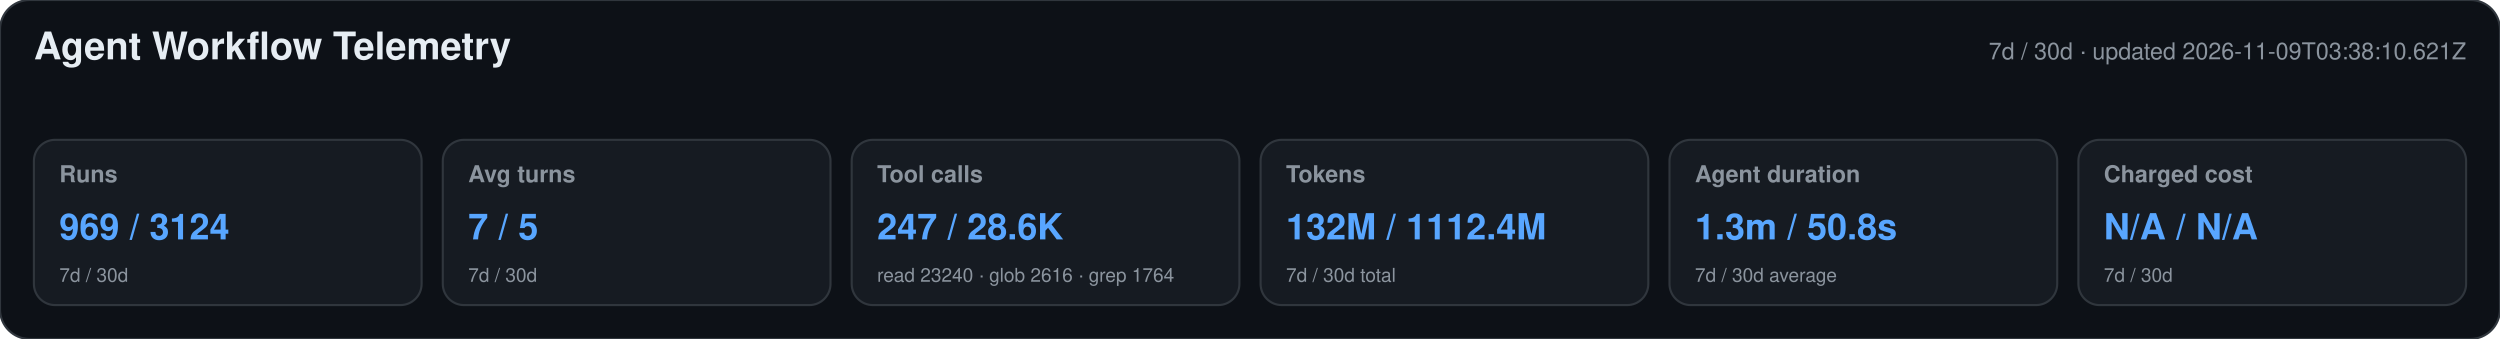
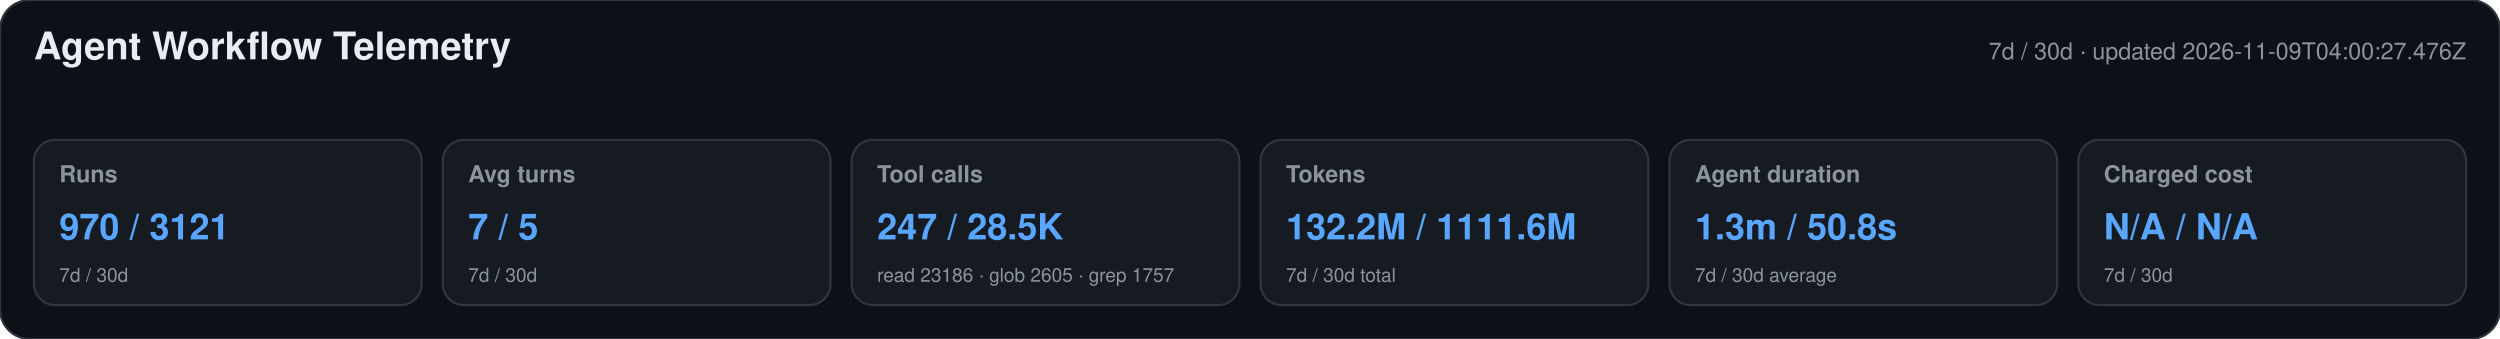
<svg xmlns="http://www.w3.org/2000/svg" width="1180" height="160" viewBox="0 0 1180 160" role="img" aria-labelledby="title desc">
  <style>text{font-family:-apple-system,BlinkMacSystemFont,"Segoe UI",Helvetica,Arial,sans-serif}.heading{font-size:18px;font-weight:650;fill:#e6edf3}.meta,.label,.secondary{fill:#8b949e}.meta,.label{font-size:11px}.label{font-weight:600}.primary{font-size:17px;font-weight:700;fill:#58a6ff}.secondary{font-size:9px}</style>
  <rect width="1180" height="160" rx="14" fill="#0d1117" stroke="#30363d" />
  <text x="16" y="28" class="heading">Agent Workflow Telemetry</text>
-   <text x="1164" y="28" text-anchor="end" class="meta">7d / 30d · updated 2026-11-09T03:38:10.621Z</text>
+   <text x="1164" y="28" text-anchor="end" class="meta">7d / 30d · updated 2026-11-09T04:00:27.476Z</text>
  <g>
    <rect x="16" y="66" width="183" height="78" rx="10" fill="#161b22" stroke="#30363d" />
    <text x="28" y="86" class="label">Runs</text>
-     <text x="28" y="113" class="primary">969 / 3124</text>
+     <text x="28" y="113" class="primary">970 / 3121</text>
    <text x="28" y="133" class="secondary">7d / 30d</text>
  </g>
  <g>
    <rect x="209" y="66" width="183" height="78" rx="10" fill="#161b22" stroke="#30363d" />
    <text x="221" y="86" class="label">Avg turns</text>
    <text x="221" y="113" class="primary">7 / 5</text>
    <text x="221" y="133" class="secondary">7d / 30d</text>
  </g>
  <g>
    <rect x="402" y="66" width="183" height="78" rx="10" fill="#161b22" stroke="#30363d" />
    <text x="414" y="86" class="label">Tool calls</text>
-     <text x="414" y="113" class="primary">247 / 28.6K</text>
-     <text x="414" y="133" class="secondary">read 23240 · glob 2616 · grep 1764</text>
+     <text x="414" y="113" class="primary">247 / 28.5K</text>
+     <text x="414" y="133" class="secondary">read 23186 · glob 2605 · grep 1757</text>
  </g>
  <g>
    <rect x="595" y="66" width="183" height="78" rx="10" fill="#161b22" stroke="#30363d" />
    <text x="607" y="86" class="label">Tokens</text>
-     <text x="607" y="113" class="primary">132M / 1112.4M</text>
+     <text x="607" y="113" class="primary">132.2M / 1111.6M</text>
    <text x="607" y="133" class="secondary">7d / 30d total</text>
  </g>
  <g>
    <rect x="788" y="66" width="183" height="78" rx="10" fill="#161b22" stroke="#30363d" />
    <text x="800" y="86" class="label">Agent duration</text>
    <text x="800" y="113" class="primary">1.3m / 50.8s</text>
    <text x="800" y="133" class="secondary">7d / 30d average</text>
  </g>
  <g>
    <rect x="981" y="66" width="183" height="78" rx="10" fill="#161b22" stroke="#30363d" />
    <text x="993" y="86" class="label">Charged cost</text>
    <text x="993" y="113" class="primary">N/A / N/A</text>
    <text x="993" y="133" class="secondary">7d / 30d</text>
  </g>
</svg>
